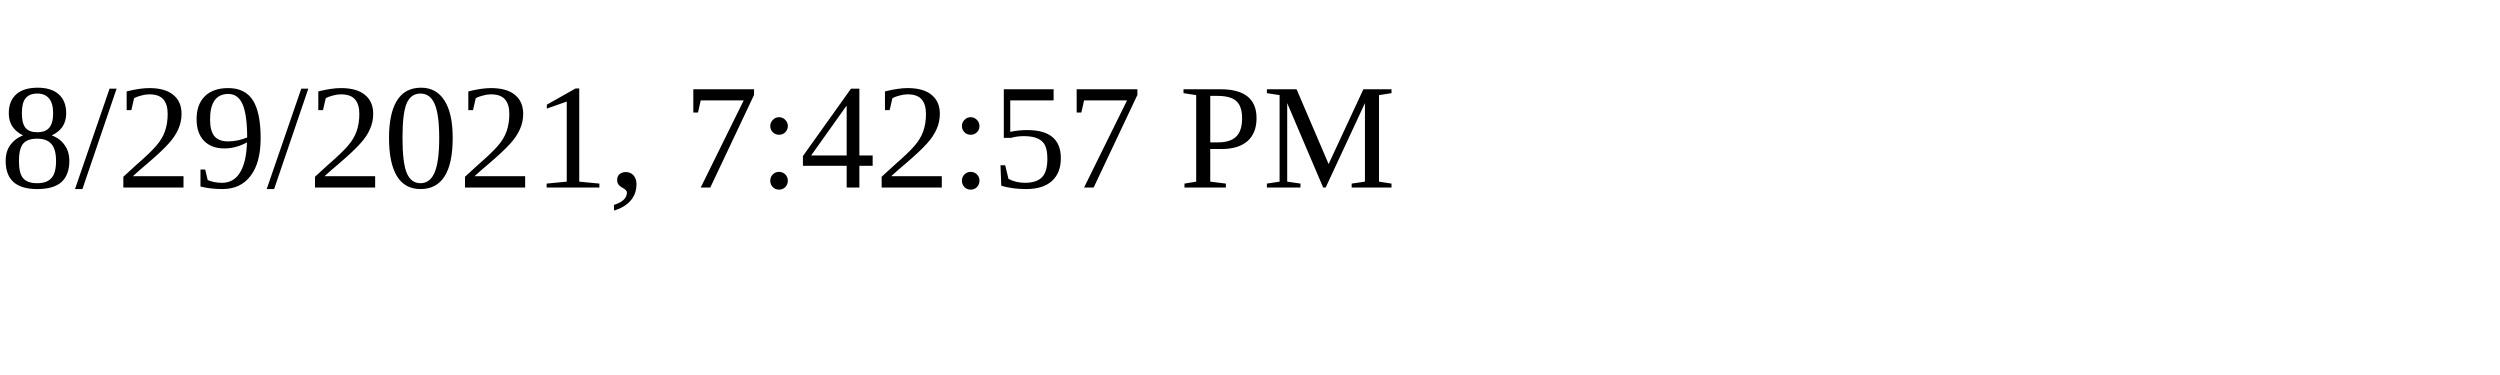
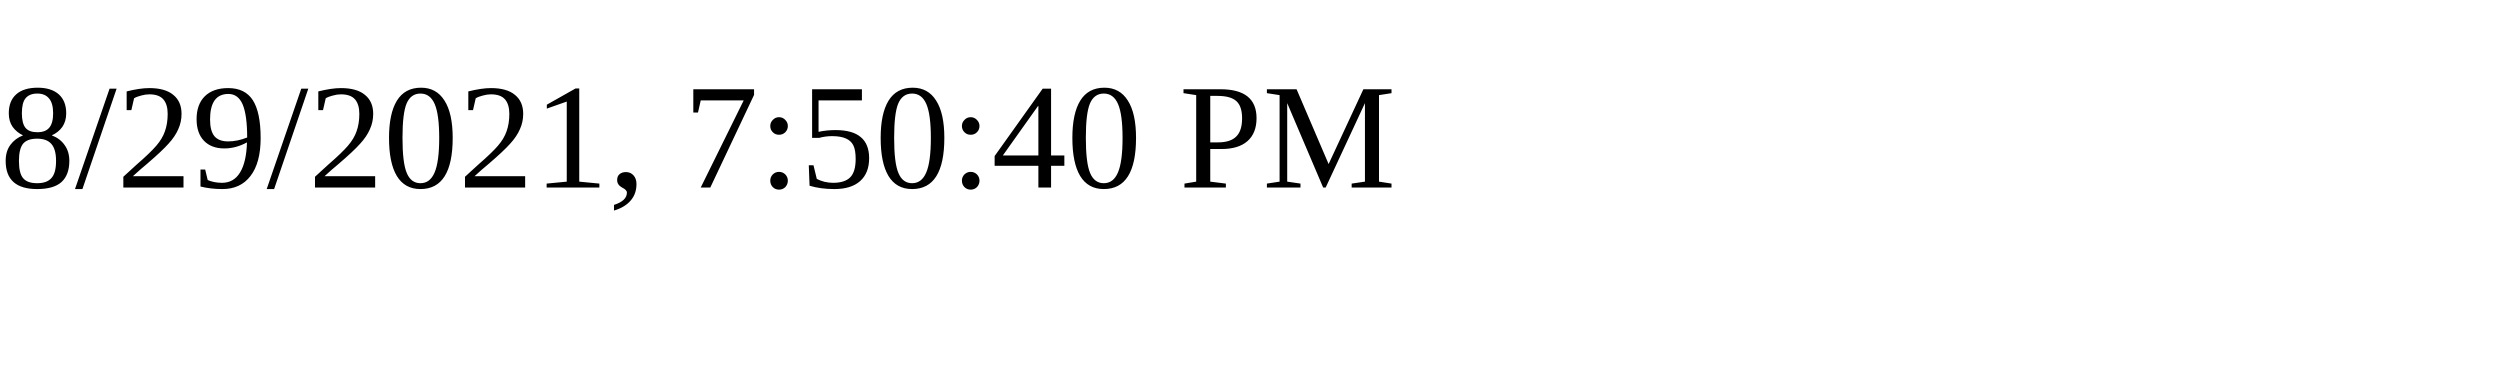
<svg xmlns="http://www.w3.org/2000/svg" height="30" width="200">
-   <text x="0" y="15">8/29/2021, 7:42:57 PM</text>
+   <text x="0" y="15">8/29/2021, 7:50:40 PM</text>
</svg>
